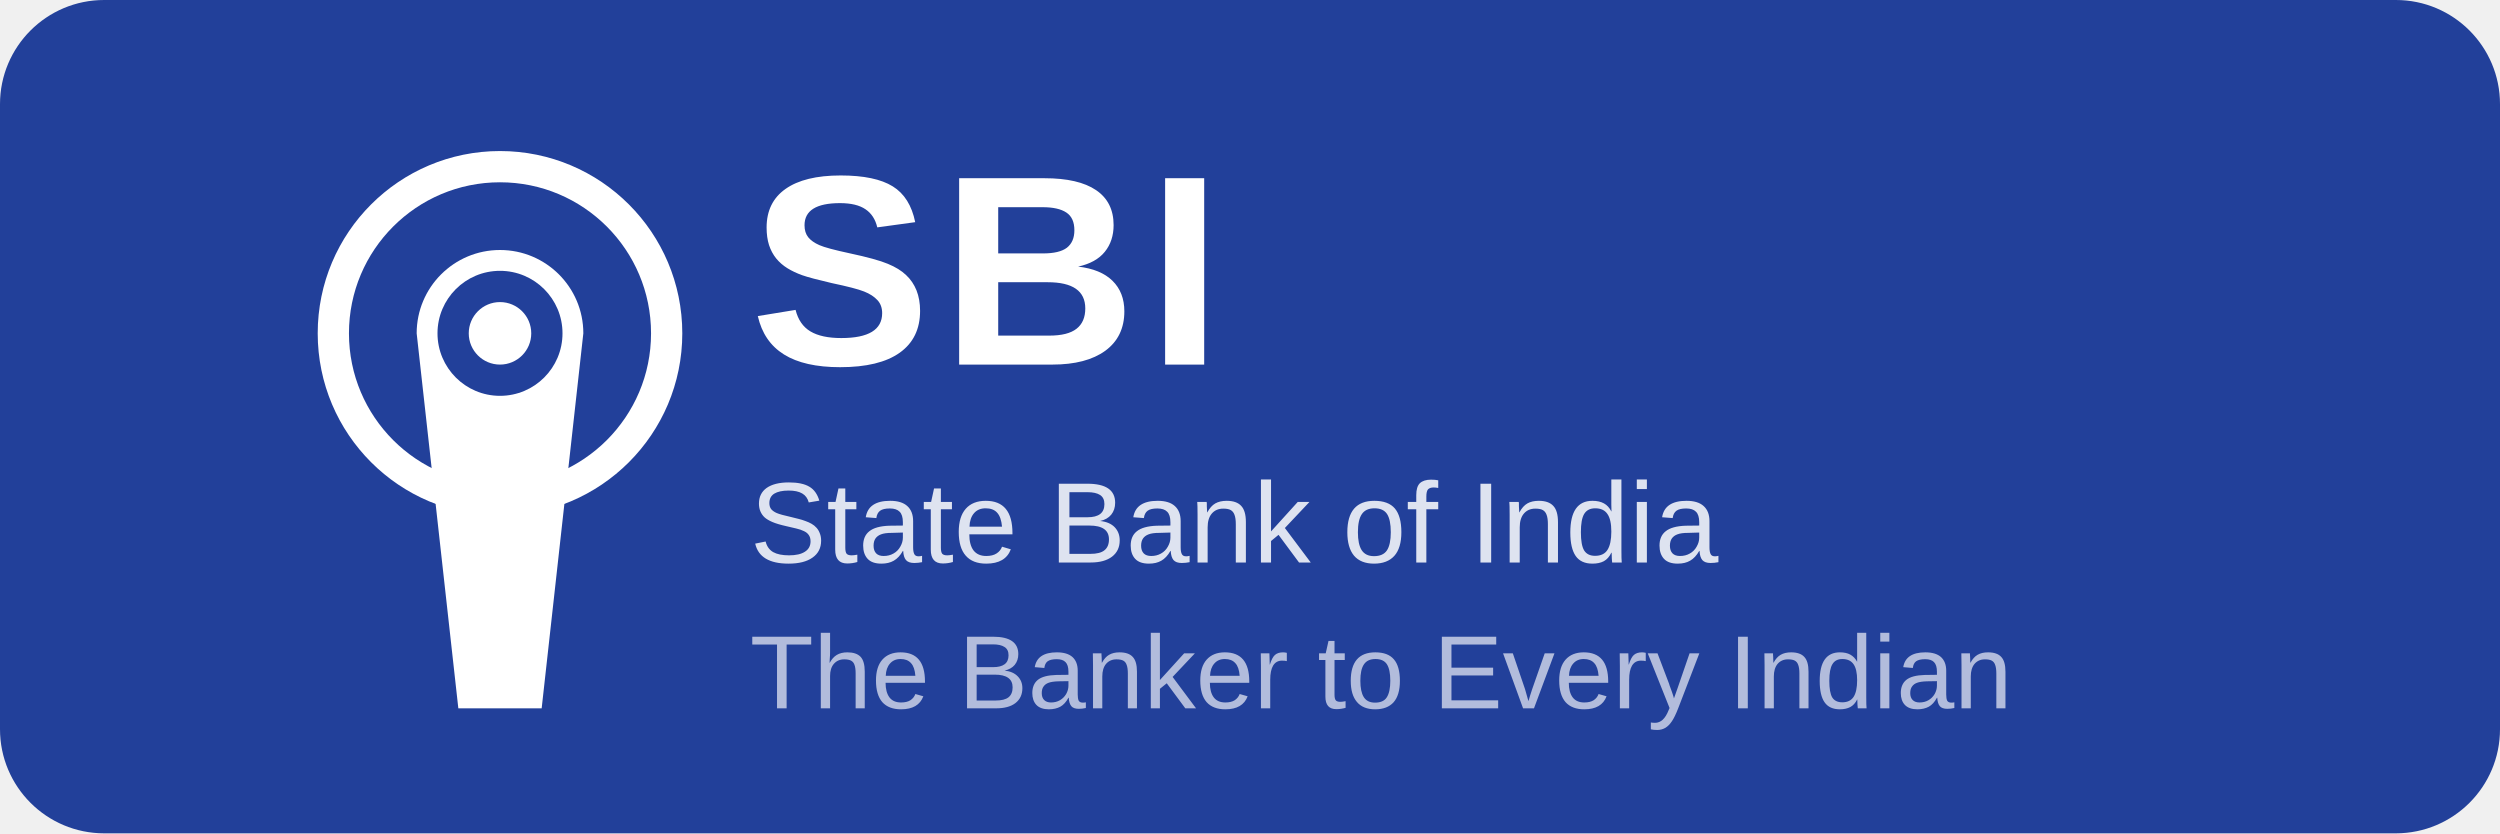
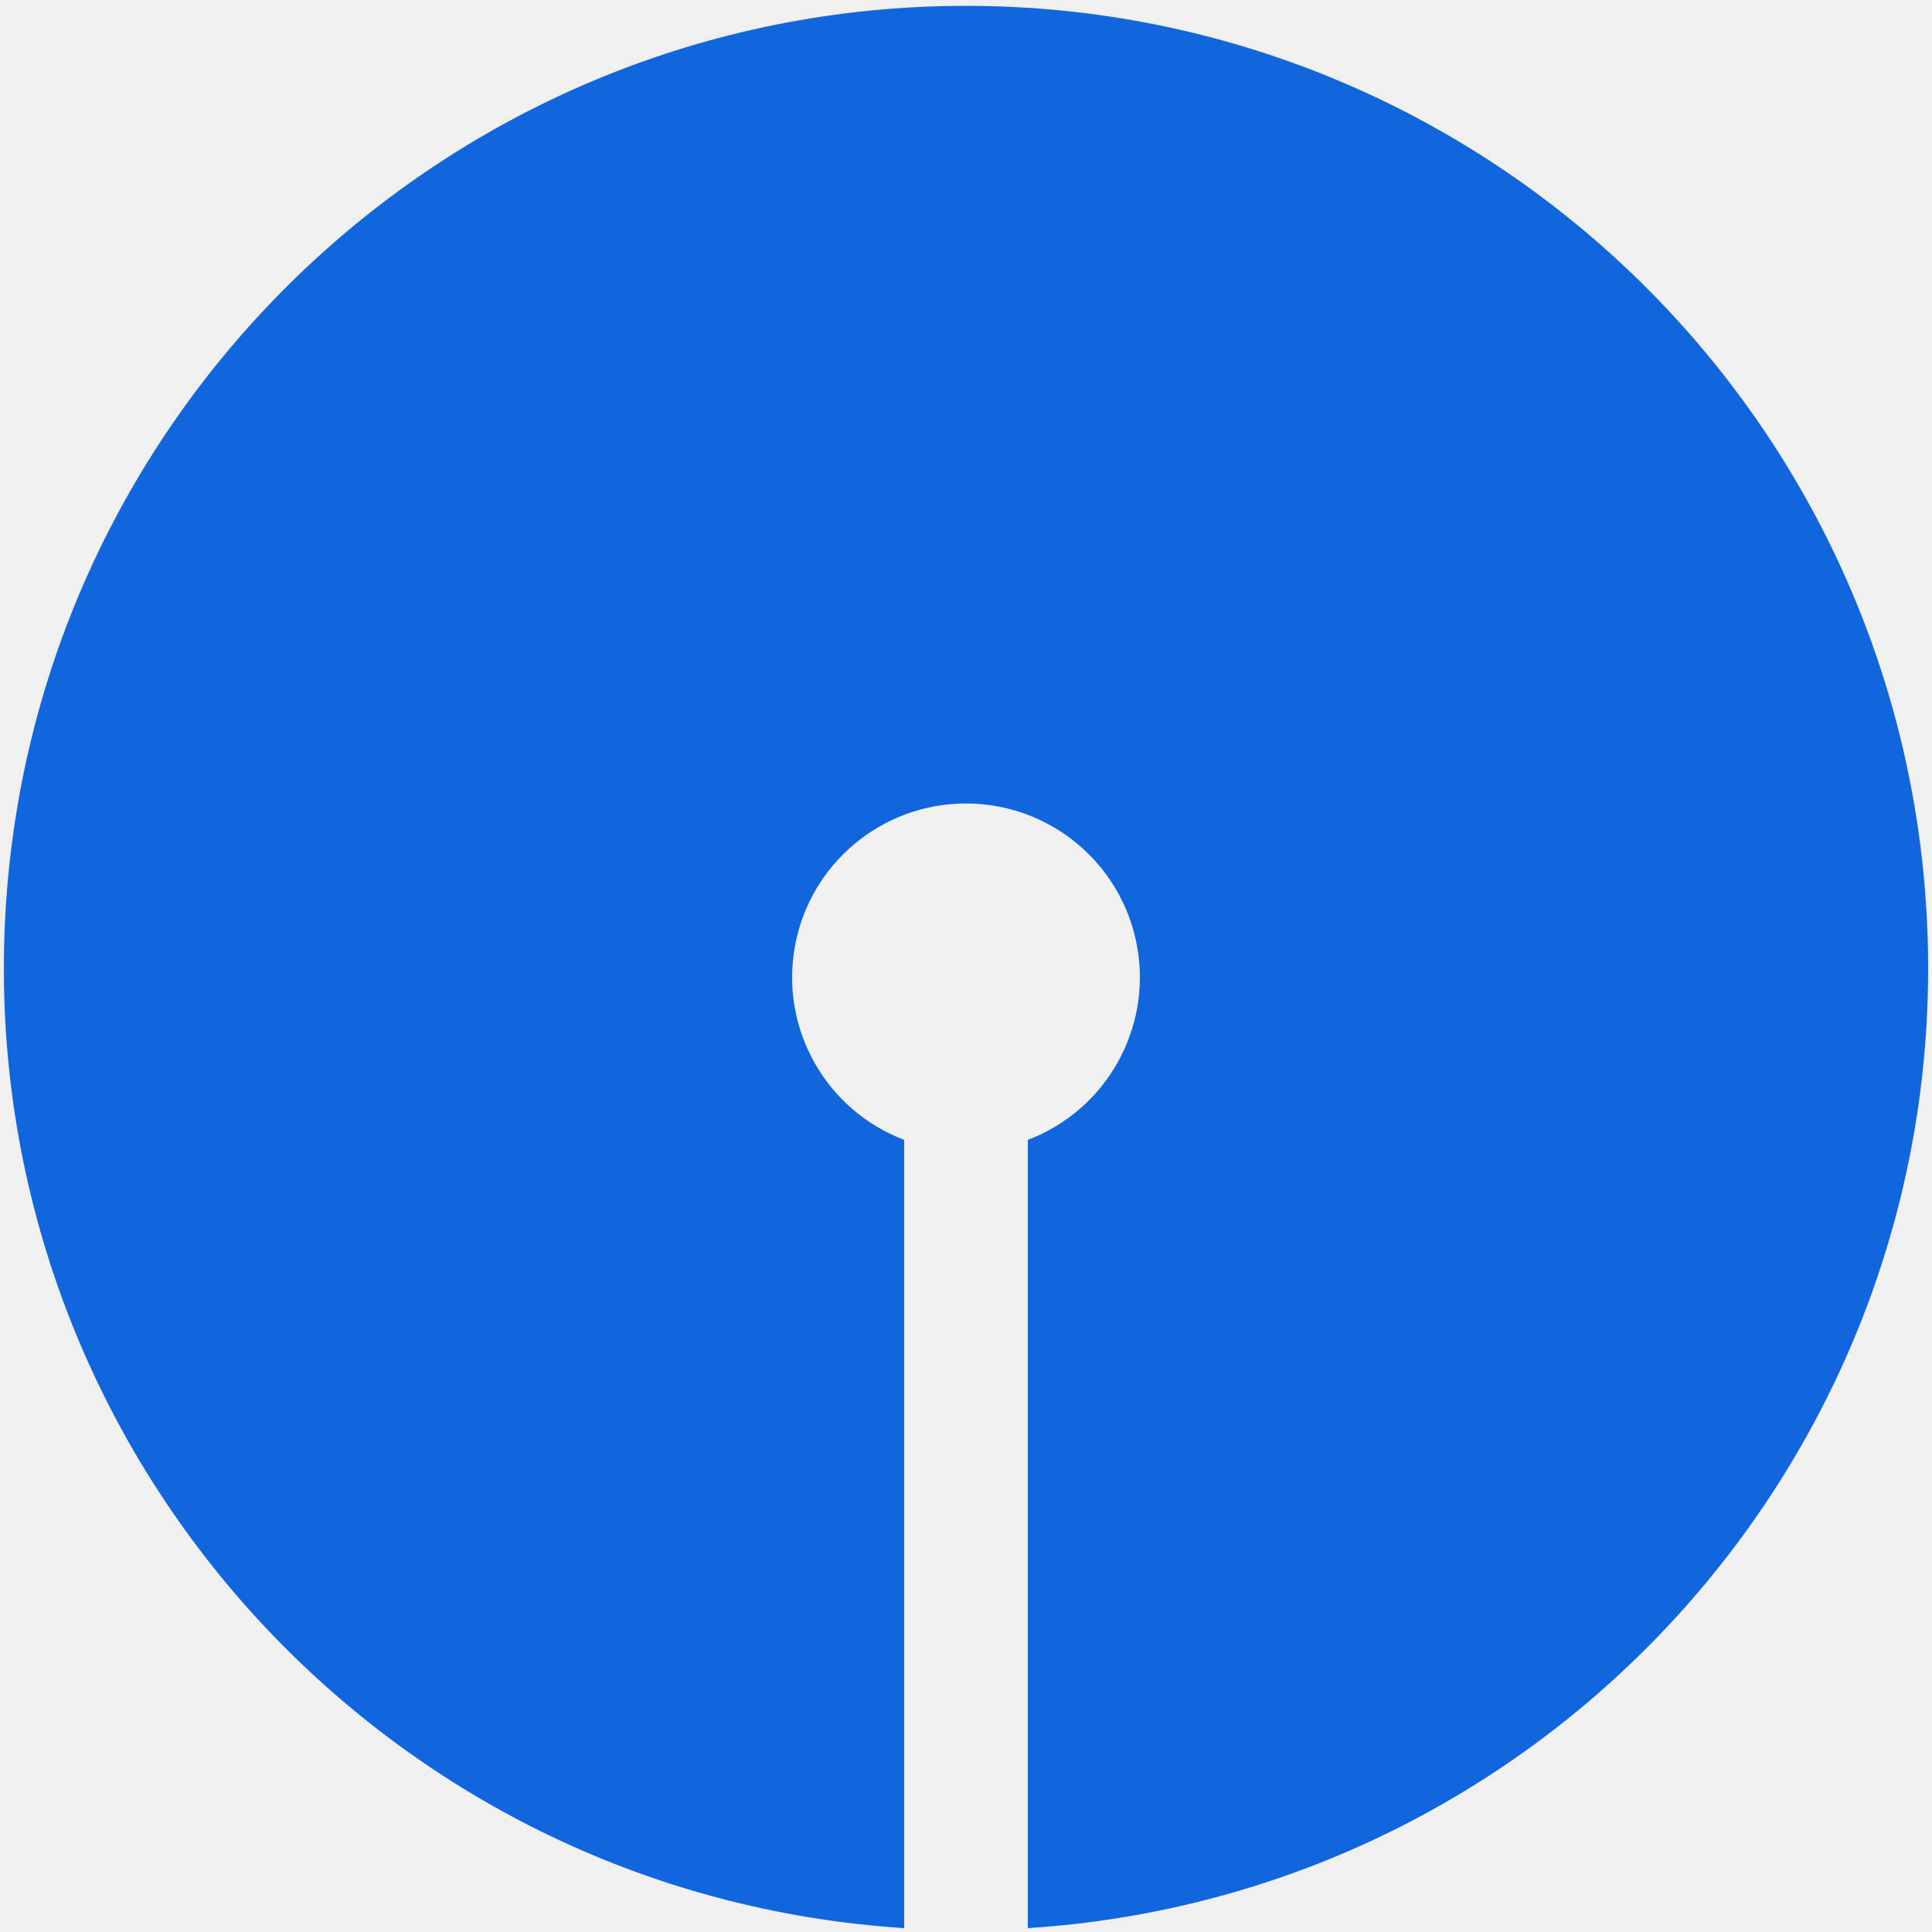
- <svg xmlns="http://www.w3.org/2000/svg" viewBox="0 0 240 80" fill="none">
-   <rect width="240" height="80" rx="10" fill="#22409A" />
-   <g transform="translate(20, 12)">
-     <circle cx="28" cy="20" r="16" fill="none" stroke="#FFFFFF" stroke-width="3" />
-     <path d="M20 20 A8 8 0 1 1 36 20 L32 56 H24 Z" fill="#FFFFFF" />
-     <circle cx="28" cy="20" r="6" fill="#22409A" />
-     <circle cx="28" cy="20" r="3" fill="#FFFFFF" />
-   </g>
-   <text x="72" y="35" font-family="-apple-system, BlinkMacSystemFont, 'Helvetica Neue', Arial, sans-serif" font-weight="800" font-size="26" fill="#FFFFFF" letter-spacing="1">SBI</text>
-   <text x="72" y="54" font-family="-apple-system, BlinkMacSystemFont, 'Helvetica Neue', Arial, sans-serif" font-weight="400" font-size="11" fill="rgba(255,255,255,0.85)">State Bank of India</text>
-   <text x="72" y="68" font-family="-apple-system, BlinkMacSystemFont, 'Helvetica Neue', Arial, sans-serif" font-weight="400" font-size="10" fill="rgba(255,255,255,0.65)">The Banker to Every Indian</text>
+ <svg xmlns="http://www.w3.org/2000/svg" width="500" height="500">
+   <path fill="#16d" d="m234,499a249,249 0 1,1 32,0V295a45,45 0 1,0-32,0" />
</svg>
